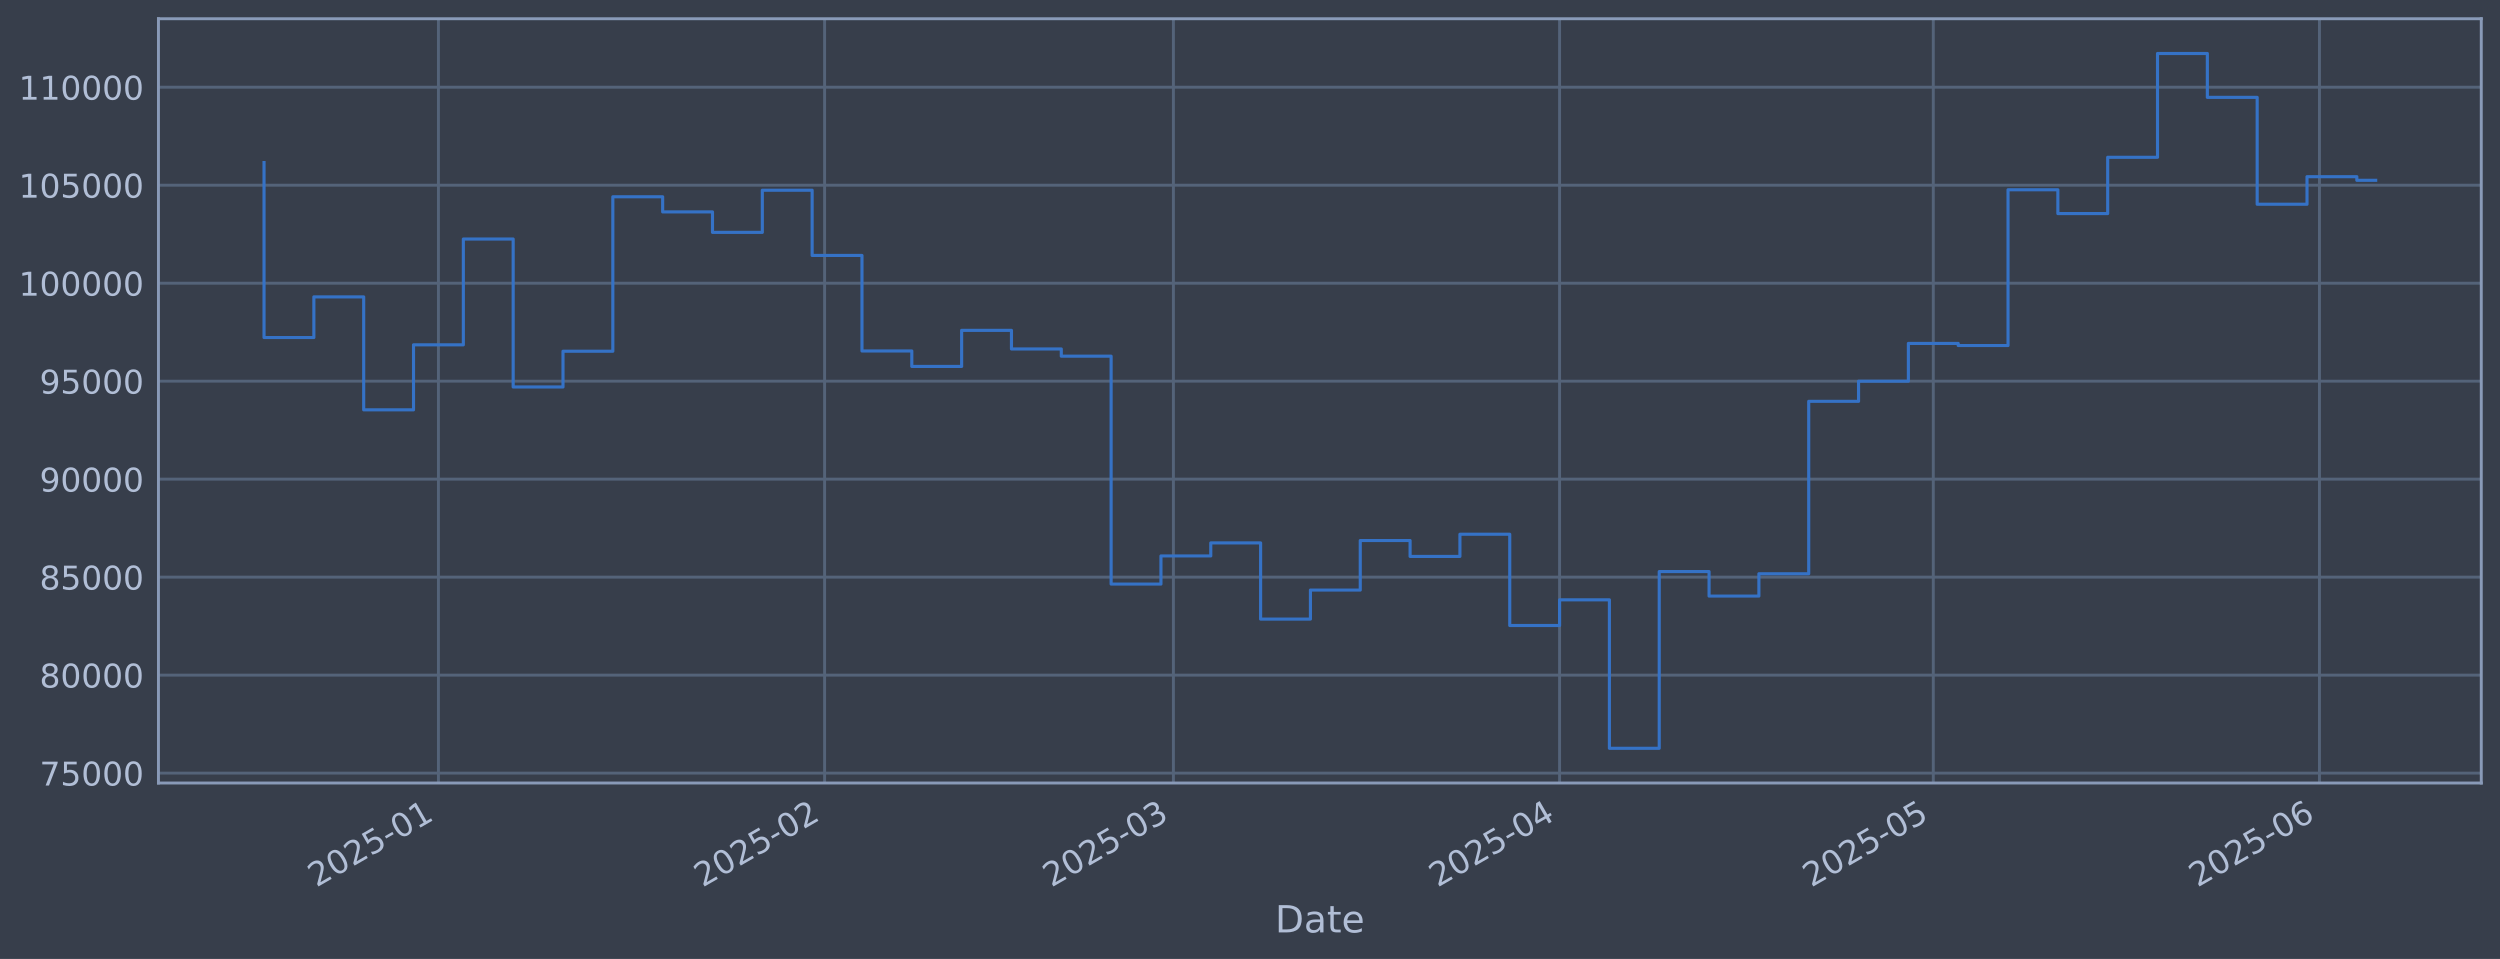
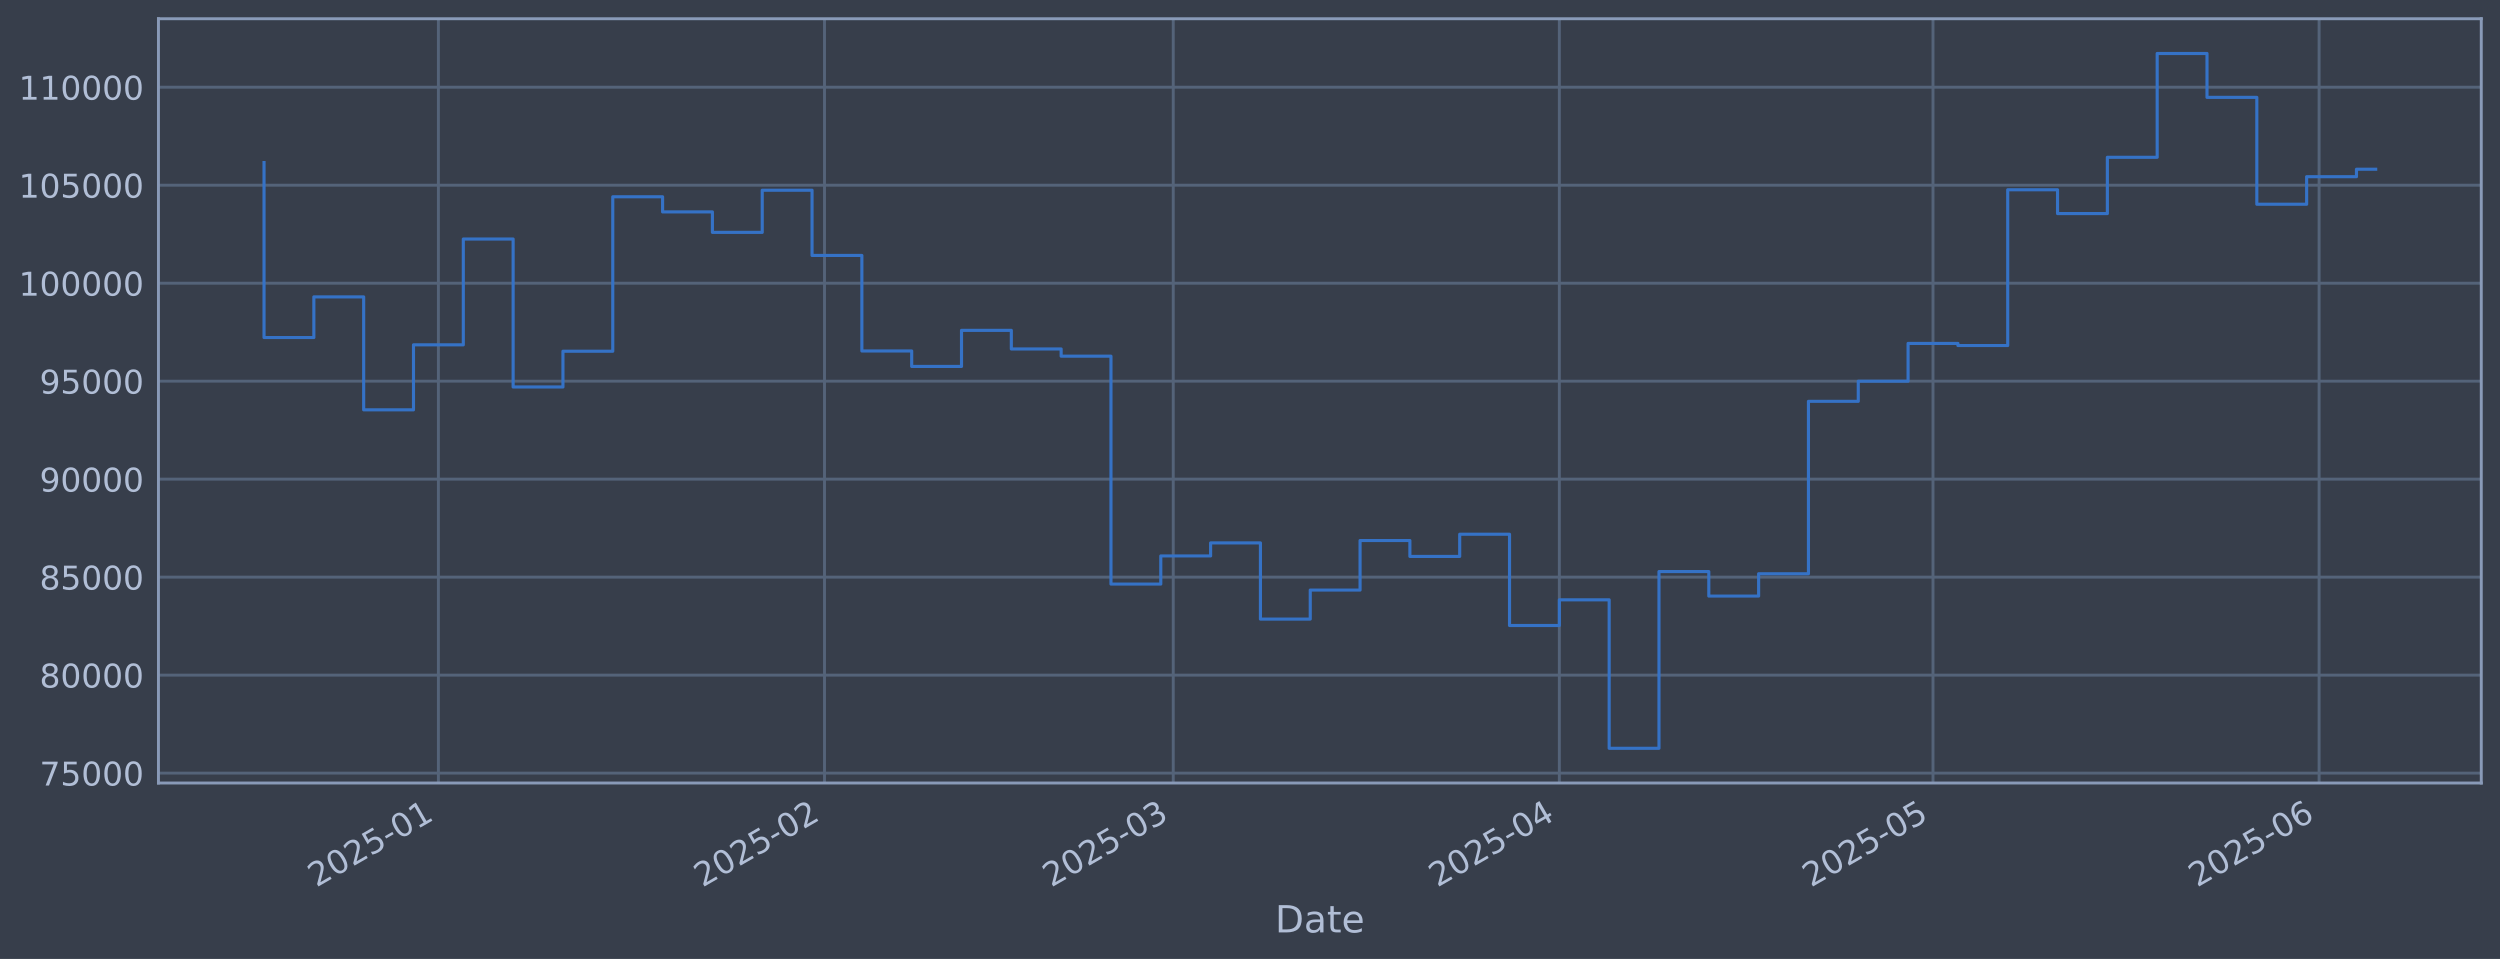
<svg xmlns="http://www.w3.org/2000/svg" xmlns:xlink="http://www.w3.org/1999/xlink" width="960.9pt" height="368.58pt" viewBox="0 0 960.9 368.58" version="1.1">
  <defs>
    <style type="text/css">*{stroke-linejoin: round; stroke-linecap: butt}</style>
  </defs>
  <g id="figure_1">
    <g id="patch_1">
      <path d="M 0 368.58  L 960.9 368.58  L 960.9 0  L 0 0  z " style="fill: #373e4b" />
    </g>
    <g id="axes_1">
      <g id="patch_2">
        <path d="M 60.901 300.96  L 953.701 300.96  L 953.701 7.2  L 60.901 7.2  z " style="fill: #373e4b" />
      </g>
      <g id="matplotlib.axis_1">
        <g id="xtick_1">
          <g id="line2d_1">
-             <path d="M 168.515 300.96  L 168.515 7.2  " clip-path="url(#p8cbeb9b023)" style="fill: none; stroke: #546379; stroke-width: 1.12; stroke-linecap: square" />
+             <path d="M 168.503 300.96  L 168.503 7.2  " clip-path="url(#pf34add12cd)" style="fill: none; stroke: #546379; stroke-width: 1.12; stroke-linecap: square" />
          </g>
          <g id="line2d_2" />
          <g id="text_1">
-             <g style="fill: #b1bed6" transform="translate(121.6115 341.1745) rotate(-30) scale(0.126 -0.126)">
+             <g style="fill: #b1bed6" transform="translate(121.5996 341.1745) rotate(-30) scale(0.126 -0.126)">
              <defs>
                <path id="DejaVuSans-32" d="M 1228 531  L 3431 531  L 3431 0  L 469 0  L 469 531  Q 828 903 1448 1529  Q 2069 2156 2228 2338  Q 2531 2678 2651 2914  Q 2772 3150 2772 3378  Q 2772 3750 2511 3984  Q 2250 4219 1831 4219  Q 1534 4219 1204 4116  Q 875 4013 500 3803  L 500 4441  Q 881 4594 1212 4672  Q 1544 4750 1819 4750  Q 2544 4750 2975 4387  Q 3406 4025 3406 3419  Q 3406 3131 3298 2873  Q 3191 2616 2906 2266  Q 2828 2175 2409 1742  Q 1991 1309 1228 531  z " transform="scale(0.015625)" />
                <path id="DejaVuSans-30" d="M 2034 4250  Q 1547 4250 1301 3770  Q 1056 3291 1056 2328  Q 1056 1369 1301 889  Q 1547 409 2034 409  Q 2525 409 2770 889  Q 3016 1369 3016 2328  Q 3016 3291 2770 3770  Q 2525 4250 2034 4250  z M 2034 4750  Q 2819 4750 3233 4129  Q 3647 3509 3647 2328  Q 3647 1150 3233 529  Q 2819 -91 2034 -91  Q 1250 -91 836 529  Q 422 1150 422 2328  Q 422 3509 836 4129  Q 1250 4750 2034 4750  z " transform="scale(0.015625)" />
                <path id="DejaVuSans-35" d="M 691 4666  L 3169 4666  L 3169 4134  L 1269 4134  L 1269 2991  Q 1406 3038 1543 3061  Q 1681 3084 1819 3084  Q 2600 3084 3056 2656  Q 3513 2228 3513 1497  Q 3513 744 3044 326  Q 2575 -91 1722 -91  Q 1428 -91 1123 -41  Q 819 9 494 109  L 494 744  Q 775 591 1075 516  Q 1375 441 1709 441  Q 2250 441 2565 725  Q 2881 1009 2881 1497  Q 2881 1984 2565 2268  Q 2250 2553 1709 2553  Q 1456 2553 1204 2497  Q 953 2441 691 2322  L 691 4666  z " transform="scale(0.015625)" />
                <path id="DejaVuSans-2d" d="M 313 2009  L 1997 2009  L 1997 1497  L 313 1497  L 313 2009  z " transform="scale(0.015625)" />
                <path id="DejaVuSans-31" d="M 794 531  L 1825 531  L 1825 4091  L 703 3866  L 703 4441  L 1819 4666  L 2450 4666  L 2450 531  L 3481 531  L 3481 0  L 794 0  L 794 531  z " transform="scale(0.015625)" />
              </defs>
              <use xlink:href="#DejaVuSans-32" />
              <use xlink:href="#DejaVuSans-30" transform="translate(63.62305 0)" />
              <use xlink:href="#DejaVuSans-32" transform="translate(127.2461 0)" />
              <use xlink:href="#DejaVuSans-35" transform="translate(190.8691 0)" />
              <use xlink:href="#DejaVuSans-2d" transform="translate(254.4922 0)" />
              <use xlink:href="#DejaVuSans-30" transform="translate(290.5762 0)" />
              <use xlink:href="#DejaVuSans-31" transform="translate(354.1992 0)" />
            </g>
          </g>
        </g>
        <g id="xtick_2">
          <g id="line2d_3">
-             <path d="M 316.944 300.96  L 316.944 7.2  " clip-path="url(#p8cbeb9b023)" style="fill: none; stroke: #546379; stroke-width: 1.12; stroke-linecap: square" />
+             <path d="M 316.906 300.96  L 316.906 7.2  " clip-path="url(#pf34add12cd)" style="fill: none; stroke: #546379; stroke-width: 1.12; stroke-linecap: square" />
          </g>
          <g id="line2d_4" />
          <g id="text_2">
-             <g style="fill: #b1bed6" transform="translate(270.0407 341.1745) rotate(-30) scale(0.126 -0.126)">
+             <g style="fill: #b1bed6" transform="translate(270.0023 341.1745) rotate(-30) scale(0.126 -0.126)">
              <use xlink:href="#DejaVuSans-32" />
              <use xlink:href="#DejaVuSans-30" transform="translate(63.62305 0)" />
              <use xlink:href="#DejaVuSans-32" transform="translate(127.2461 0)" />
              <use xlink:href="#DejaVuSans-35" transform="translate(190.8691 0)" />
              <use xlink:href="#DejaVuSans-2d" transform="translate(254.4922 0)" />
              <use xlink:href="#DejaVuSans-30" transform="translate(290.5762 0)" />
              <use xlink:href="#DejaVuSans-32" transform="translate(354.1992 0)" />
            </g>
          </g>
        </g>
        <g id="xtick_3">
          <g id="line2d_5">
-             <path d="M 451.009 300.96  L 451.009 7.2  " clip-path="url(#p8cbeb9b023)" style="fill: none; stroke: #546379; stroke-width: 1.12; stroke-linecap: square" />
+             <path d="M 450.947 300.96  L 450.947 7.2  " clip-path="url(#pf34add12cd)" style="fill: none; stroke: #546379; stroke-width: 1.12; stroke-linecap: square" />
          </g>
          <g id="line2d_6" />
          <g id="text_3">
-             <g style="fill: #b1bed6" transform="translate(404.1057 341.1745) rotate(-30) scale(0.126 -0.126)">
+             <g style="fill: #b1bed6" transform="translate(404.0435 341.1745) rotate(-30) scale(0.126 -0.126)">
              <defs>
                <path id="DejaVuSans-33" d="M 2597 2516  Q 3050 2419 3304 2112  Q 3559 1806 3559 1356  Q 3559 666 3084 287  Q 2609 -91 1734 -91  Q 1441 -91 1130 -33  Q 819 25 488 141  L 488 750  Q 750 597 1062 519  Q 1375 441 1716 441  Q 2309 441 2620 675  Q 2931 909 2931 1356  Q 2931 1769 2642 2001  Q 2353 2234 1838 2234  L 1294 2234  L 1294 2753  L 1863 2753  Q 2328 2753 2575 2939  Q 2822 3125 2822 3475  Q 2822 3834 2567 4026  Q 2313 4219 1838 4219  Q 1578 4219 1281 4162  Q 984 4106 628 3988  L 628 4550  Q 988 4650 1302 4700  Q 1616 4750 1894 4750  Q 2613 4750 3031 4423  Q 3450 4097 3450 3541  Q 3450 3153 3228 2886  Q 3006 2619 2597 2516  z " transform="scale(0.015625)" />
              </defs>
              <use xlink:href="#DejaVuSans-32" />
              <use xlink:href="#DejaVuSans-30" transform="translate(63.62305 0)" />
              <use xlink:href="#DejaVuSans-32" transform="translate(127.2461 0)" />
              <use xlink:href="#DejaVuSans-35" transform="translate(190.8691 0)" />
              <use xlink:href="#DejaVuSans-2d" transform="translate(254.4922 0)" />
              <use xlink:href="#DejaVuSans-30" transform="translate(290.5762 0)" />
              <use xlink:href="#DejaVuSans-33" transform="translate(354.1992 0)" />
            </g>
          </g>
        </g>
        <g id="xtick_4">
          <g id="line2d_7">
-             <path d="M 599.438 300.96  L 599.438 7.2  " clip-path="url(#p8cbeb9b023)" style="fill: none; stroke: #546379; stroke-width: 1.12; stroke-linecap: square" />
+             <path d="M 599.349 300.96  L 599.349 7.2  " clip-path="url(#pf34add12cd)" style="fill: none; stroke: #546379; stroke-width: 1.12; stroke-linecap: square" />
          </g>
          <g id="line2d_8" />
          <g id="text_4">
-             <g style="fill: #b1bed6" transform="translate(552.5348 341.1745) rotate(-30) scale(0.126 -0.126)">
+             <g style="fill: #b1bed6" transform="translate(552.4462 341.1745) rotate(-30) scale(0.126 -0.126)">
              <defs>
                <path id="DejaVuSans-34" d="M 2419 4116  L 825 1625  L 2419 1625  L 2419 4116  z M 2253 4666  L 3047 4666  L 3047 1625  L 3713 1625  L 3713 1100  L 3047 1100  L 3047 0  L 2419 0  L 2419 1100  L 313 1100  L 313 1709  L 2253 4666  z " transform="scale(0.015625)" />
              </defs>
              <use xlink:href="#DejaVuSans-32" />
              <use xlink:href="#DejaVuSans-30" transform="translate(63.62305 0)" />
              <use xlink:href="#DejaVuSans-32" transform="translate(127.2461 0)" />
              <use xlink:href="#DejaVuSans-35" transform="translate(190.8691 0)" />
              <use xlink:href="#DejaVuSans-2d" transform="translate(254.4922 0)" />
              <use xlink:href="#DejaVuSans-30" transform="translate(290.5762 0)" />
              <use xlink:href="#DejaVuSans-34" transform="translate(354.1992 0)" />
            </g>
          </g>
        </g>
        <g id="xtick_5">
          <g id="line2d_9">
-             <path d="M 743.079 300.96  L 743.079 7.2  " clip-path="url(#p8cbeb9b023)" style="fill: none; stroke: #546379; stroke-width: 1.12; stroke-linecap: square" />
+             <path d="M 742.965 300.96  L 742.965 7.2  " clip-path="url(#pf34add12cd)" style="fill: none; stroke: #546379; stroke-width: 1.12; stroke-linecap: square" />
          </g>
          <g id="line2d_10" />
          <g id="text_5">
-             <g style="fill: #b1bed6" transform="translate(696.1758 341.1745) rotate(-30) scale(0.126 -0.126)">
+             <g style="fill: #b1bed6" transform="translate(696.0617 341.1745) rotate(-30) scale(0.126 -0.126)">
              <use xlink:href="#DejaVuSans-32" />
              <use xlink:href="#DejaVuSans-30" transform="translate(63.62305 0)" />
              <use xlink:href="#DejaVuSans-32" transform="translate(127.2461 0)" />
              <use xlink:href="#DejaVuSans-35" transform="translate(190.8691 0)" />
              <use xlink:href="#DejaVuSans-2d" transform="translate(254.4922 0)" />
              <use xlink:href="#DejaVuSans-30" transform="translate(290.5762 0)" />
              <use xlink:href="#DejaVuSans-35" transform="translate(354.1992 0)" />
            </g>
          </g>
        </g>
        <g id="xtick_6">
          <g id="line2d_11">
-             <path d="M 891.508 300.96  L 891.508 7.2  " clip-path="url(#p8cbeb9b023)" style="fill: none; stroke: #546379; stroke-width: 1.12; stroke-linecap: square" />
+             <path d="M 891.368 300.96  L 891.368 7.2  " clip-path="url(#pf34add12cd)" style="fill: none; stroke: #546379; stroke-width: 1.12; stroke-linecap: square" />
          </g>
          <g id="line2d_12" />
          <g id="text_6">
-             <g style="fill: #b1bed6" transform="translate(844.605 341.1745) rotate(-30) scale(0.126 -0.126)">
+             <g style="fill: #b1bed6" transform="translate(844.4644 341.1745) rotate(-30) scale(0.126 -0.126)">
              <defs>
                <path id="DejaVuSans-36" d="M 2113 2584  Q 1688 2584 1439 2293  Q 1191 2003 1191 1497  Q 1191 994 1439 701  Q 1688 409 2113 409  Q 2538 409 2786 701  Q 3034 994 3034 1497  Q 3034 2003 2786 2293  Q 2538 2584 2113 2584  z M 3366 4563  L 3366 3988  Q 3128 4100 2886 4159  Q 2644 4219 2406 4219  Q 1781 4219 1451 3797  Q 1122 3375 1075 2522  Q 1259 2794 1537 2939  Q 1816 3084 2150 3084  Q 2853 3084 3261 2657  Q 3669 2231 3669 1497  Q 3669 778 3244 343  Q 2819 -91 2113 -91  Q 1303 -91 875 529  Q 447 1150 447 2328  Q 447 3434 972 4092  Q 1497 4750 2381 4750  Q 2619 4750 2861 4703  Q 3103 4656 3366 4563  z " transform="scale(0.015625)" />
              </defs>
              <use xlink:href="#DejaVuSans-32" />
              <use xlink:href="#DejaVuSans-30" transform="translate(63.62305 0)" />
              <use xlink:href="#DejaVuSans-32" transform="translate(127.2461 0)" />
              <use xlink:href="#DejaVuSans-35" transform="translate(190.8691 0)" />
              <use xlink:href="#DejaVuSans-2d" transform="translate(254.4922 0)" />
              <use xlink:href="#DejaVuSans-30" transform="translate(290.5762 0)" />
              <use xlink:href="#DejaVuSans-36" transform="translate(354.1992 0)" />
            </g>
          </g>
        </g>
        <g id="text_7">
          <g style="fill: #b1bed6" transform="translate(490.0914 358.3856) scale(0.144 -0.144)">
            <defs>
              <path id="DejaVuSans-44" d="M 1259 4147  L 1259 519  L 2022 519  Q 2988 519 3436 956  Q 3884 1394 3884 2338  Q 3884 3275 3436 3711  Q 2988 4147 2022 4147  L 1259 4147  z M 628 4666  L 1925 4666  Q 3281 4666 3915 4102  Q 4550 3538 4550 2338  Q 4550 1131 3912 565  Q 3275 0 1925 0  L 628 0  L 628 4666  z " transform="scale(0.015625)" />
              <path id="DejaVuSans-61" d="M 2194 1759  Q 1497 1759 1228 1600  Q 959 1441 959 1056  Q 959 750 1161 570  Q 1363 391 1709 391  Q 2188 391 2477 730  Q 2766 1069 2766 1631  L 2766 1759  L 2194 1759  z M 3341 1997  L 3341 0  L 2766 0  L 2766 531  Q 2569 213 2275 61  Q 1981 -91 1556 -91  Q 1019 -91 701 211  Q 384 513 384 1019  Q 384 1609 779 1909  Q 1175 2209 1959 2209  L 2766 2209  L 2766 2266  Q 2766 2663 2505 2880  Q 2244 3097 1772 3097  Q 1472 3097 1187 3025  Q 903 2953 641 2809  L 641 3341  Q 956 3463 1253 3523  Q 1550 3584 1831 3584  Q 2591 3584 2966 3190  Q 3341 2797 3341 1997  z " transform="scale(0.015625)" />
              <path id="DejaVuSans-74" d="M 1172 4494  L 1172 3500  L 2356 3500  L 2356 3053  L 1172 3053  L 1172 1153  Q 1172 725 1289 603  Q 1406 481 1766 481  L 2356 481  L 2356 0  L 1766 0  Q 1100 0 847 248  Q 594 497 594 1153  L 594 3053  L 172 3053  L 172 3500  L 594 3500  L 594 4494  L 1172 4494  z " transform="scale(0.015625)" />
              <path id="DejaVuSans-65" d="M 3597 1894  L 3597 1613  L 953 1613  Q 991 1019 1311 708  Q 1631 397 2203 397  Q 2534 397 2845 478  Q 3156 559 3463 722  L 3463 178  Q 3153 47 2828 -22  Q 2503 -91 2169 -91  Q 1331 -91 842 396  Q 353 884 353 1716  Q 353 2575 817 3079  Q 1281 3584 2069 3584  Q 2775 3584 3186 3129  Q 3597 2675 3597 1894  z M 3022 2063  Q 3016 2534 2758 2815  Q 2500 3097 2075 3097  Q 1594 3097 1305 2825  Q 1016 2553 972 2059  L 3022 2063  z " transform="scale(0.015625)" />
            </defs>
            <use xlink:href="#DejaVuSans-44" />
            <use xlink:href="#DejaVuSans-61" transform="translate(77.00195 0)" />
            <use xlink:href="#DejaVuSans-74" transform="translate(138.2812 0)" />
            <use xlink:href="#DejaVuSans-65" transform="translate(177.4902 0)" />
          </g>
        </g>
      </g>
      <g id="matplotlib.axis_2">
        <g id="ytick_1">
          <g id="line2d_13">
-             <path d="M 60.901 297.147  L 953.701 297.147  " clip-path="url(#p8cbeb9b023)" style="fill: none; stroke: #546379; stroke-width: 1.12; stroke-linecap: square" />
+             <path d="M 60.901 297.147  L 953.701 297.147  " clip-path="url(#pf34add12cd)" style="fill: none; stroke: #546379; stroke-width: 1.12; stroke-linecap: square" />
          </g>
          <g id="line2d_14" />
          <g id="text_8">
            <g style="fill: #b1bed6" transform="translate(15.21675 301.9342) scale(0.126 -0.126)">
              <defs>
                <path id="DejaVuSans-37" d="M 525 4666  L 3525 4666  L 3525 4397  L 1831 0  L 1172 0  L 2766 4134  L 525 4134  L 525 4666  z " transform="scale(0.015625)" />
              </defs>
              <use xlink:href="#DejaVuSans-37" />
              <use xlink:href="#DejaVuSans-35" transform="translate(63.62305 0)" />
              <use xlink:href="#DejaVuSans-30" transform="translate(127.2461 0)" />
              <use xlink:href="#DejaVuSans-30" transform="translate(190.8691 0)" />
              <use xlink:href="#DejaVuSans-30" transform="translate(254.4922 0)" />
            </g>
          </g>
        </g>
        <g id="ytick_2">
          <g id="line2d_15">
-             <path d="M 60.901 259.487  L 953.701 259.487  " clip-path="url(#p8cbeb9b023)" style="fill: none; stroke: #546379; stroke-width: 1.12; stroke-linecap: square" />
+             <path d="M 60.901 259.487  L 953.701 259.487  " clip-path="url(#pf34add12cd)" style="fill: none; stroke: #546379; stroke-width: 1.12; stroke-linecap: square" />
          </g>
          <g id="line2d_16" />
          <g id="text_9">
            <g style="fill: #b1bed6" transform="translate(15.21675 264.2738) scale(0.126 -0.126)">
              <defs>
                <path id="DejaVuSans-38" d="M 2034 2216  Q 1584 2216 1326 1975  Q 1069 1734 1069 1313  Q 1069 891 1326 650  Q 1584 409 2034 409  Q 2484 409 2743 651  Q 3003 894 3003 1313  Q 3003 1734 2745 1975  Q 2488 2216 2034 2216  z M 1403 2484  Q 997 2584 770 2862  Q 544 3141 544 3541  Q 544 4100 942 4425  Q 1341 4750 2034 4750  Q 2731 4750 3128 4425  Q 3525 4100 3525 3541  Q 3525 3141 3298 2862  Q 3072 2584 2669 2484  Q 3125 2378 3379 2068  Q 3634 1759 3634 1313  Q 3634 634 3220 271  Q 2806 -91 2034 -91  Q 1263 -91 848 271  Q 434 634 434 1313  Q 434 1759 690 2068  Q 947 2378 1403 2484  z M 1172 3481  Q 1172 3119 1398 2916  Q 1625 2713 2034 2713  Q 2441 2713 2670 2916  Q 2900 3119 2900 3481  Q 2900 3844 2670 4047  Q 2441 4250 2034 4250  Q 1625 4250 1398 4047  Q 1172 3844 1172 3481  z " transform="scale(0.015625)" />
              </defs>
              <use xlink:href="#DejaVuSans-38" />
              <use xlink:href="#DejaVuSans-30" transform="translate(63.62305 0)" />
              <use xlink:href="#DejaVuSans-30" transform="translate(127.2461 0)" />
              <use xlink:href="#DejaVuSans-30" transform="translate(190.8691 0)" />
              <use xlink:href="#DejaVuSans-30" transform="translate(254.4922 0)" />
            </g>
          </g>
        </g>
        <g id="ytick_3">
          <g id="line2d_17">
-             <path d="M 60.901 221.826  L 953.701 221.826  " clip-path="url(#p8cbeb9b023)" style="fill: none; stroke: #546379; stroke-width: 1.12; stroke-linecap: square" />
+             <path d="M 60.901 221.826  L 953.701 221.826  " clip-path="url(#pf34add12cd)" style="fill: none; stroke: #546379; stroke-width: 1.12; stroke-linecap: square" />
          </g>
          <g id="line2d_18" />
          <g id="text_10">
            <g style="fill: #b1bed6" transform="translate(15.21675 226.6134) scale(0.126 -0.126)">
              <use xlink:href="#DejaVuSans-38" />
              <use xlink:href="#DejaVuSans-35" transform="translate(63.62305 0)" />
              <use xlink:href="#DejaVuSans-30" transform="translate(127.2461 0)" />
              <use xlink:href="#DejaVuSans-30" transform="translate(190.8691 0)" />
              <use xlink:href="#DejaVuSans-30" transform="translate(254.4922 0)" />
            </g>
          </g>
        </g>
        <g id="ytick_4">
          <g id="line2d_19">
-             <path d="M 60.901 184.166  L 953.701 184.166  " clip-path="url(#p8cbeb9b023)" style="fill: none; stroke: #546379; stroke-width: 1.12; stroke-linecap: square" />
+             <path d="M 60.901 184.166  L 953.701 184.166  " clip-path="url(#pf34add12cd)" style="fill: none; stroke: #546379; stroke-width: 1.12; stroke-linecap: square" />
          </g>
          <g id="line2d_20" />
          <g id="text_11">
            <g style="fill: #b1bed6" transform="translate(15.21675 188.953) scale(0.126 -0.126)">
              <defs>
                <path id="DejaVuSans-39" d="M 703 97  L 703 672  Q 941 559 1184 500  Q 1428 441 1663 441  Q 2288 441 2617 861  Q 2947 1281 2994 2138  Q 2813 1869 2534 1725  Q 2256 1581 1919 1581  Q 1219 1581 811 2004  Q 403 2428 403 3163  Q 403 3881 828 4315  Q 1253 4750 1959 4750  Q 2769 4750 3195 4129  Q 3622 3509 3622 2328  Q 3622 1225 3098 567  Q 2575 -91 1691 -91  Q 1453 -91 1209 -44  Q 966 3 703 97  z M 1959 2075  Q 2384 2075 2632 2365  Q 2881 2656 2881 3163  Q 2881 3666 2632 3958  Q 2384 4250 1959 4250  Q 1534 4250 1286 3958  Q 1038 3666 1038 3163  Q 1038 2656 1286 2365  Q 1534 2075 1959 2075  z " transform="scale(0.015625)" />
              </defs>
              <use xlink:href="#DejaVuSans-39" />
              <use xlink:href="#DejaVuSans-30" transform="translate(63.62305 0)" />
              <use xlink:href="#DejaVuSans-30" transform="translate(127.2461 0)" />
              <use xlink:href="#DejaVuSans-30" transform="translate(190.8691 0)" />
              <use xlink:href="#DejaVuSans-30" transform="translate(254.4922 0)" />
            </g>
          </g>
        </g>
        <g id="ytick_5">
          <g id="line2d_21">
-             <path d="M 60.901 146.506  L 953.701 146.506  " clip-path="url(#p8cbeb9b023)" style="fill: none; stroke: #546379; stroke-width: 1.12; stroke-linecap: square" />
+             <path d="M 60.901 146.506  L 953.701 146.506  " clip-path="url(#pf34add12cd)" style="fill: none; stroke: #546379; stroke-width: 1.12; stroke-linecap: square" />
          </g>
          <g id="line2d_22" />
          <g id="text_12">
            <g style="fill: #b1bed6" transform="translate(15.21675 151.2926) scale(0.126 -0.126)">
              <use xlink:href="#DejaVuSans-39" />
              <use xlink:href="#DejaVuSans-35" transform="translate(63.62305 0)" />
              <use xlink:href="#DejaVuSans-30" transform="translate(127.2461 0)" />
              <use xlink:href="#DejaVuSans-30" transform="translate(190.8691 0)" />
              <use xlink:href="#DejaVuSans-30" transform="translate(254.4922 0)" />
            </g>
          </g>
        </g>
        <g id="ytick_6">
          <g id="line2d_23">
-             <path d="M 60.901 108.845  L 953.701 108.845  " clip-path="url(#p8cbeb9b023)" style="fill: none; stroke: #546379; stroke-width: 1.12; stroke-linecap: square" />
+             <path d="M 60.901 108.845  L 953.701 108.845  " clip-path="url(#pf34add12cd)" style="fill: none; stroke: #546379; stroke-width: 1.12; stroke-linecap: square" />
          </g>
          <g id="line2d_24" />
          <g id="text_13">
            <g style="fill: #b1bed6" transform="translate(7.2 113.6322) scale(0.126 -0.126)">
              <use xlink:href="#DejaVuSans-31" />
              <use xlink:href="#DejaVuSans-30" transform="translate(63.62305 0)" />
              <use xlink:href="#DejaVuSans-30" transform="translate(127.2461 0)" />
              <use xlink:href="#DejaVuSans-30" transform="translate(190.8691 0)" />
              <use xlink:href="#DejaVuSans-30" transform="translate(254.4922 0)" />
              <use xlink:href="#DejaVuSans-30" transform="translate(318.1152 0)" />
            </g>
          </g>
        </g>
        <g id="ytick_7">
          <g id="line2d_25">
-             <path d="M 60.901 71.185  L 953.701 71.185  " clip-path="url(#p8cbeb9b023)" style="fill: none; stroke: #546379; stroke-width: 1.12; stroke-linecap: square" />
+             <path d="M 60.901 71.185  L 953.701 71.185  " clip-path="url(#pf34add12cd)" style="fill: none; stroke: #546379; stroke-width: 1.12; stroke-linecap: square" />
          </g>
          <g id="line2d_26" />
          <g id="text_14">
            <g style="fill: #b1bed6" transform="translate(7.2 75.97181) scale(0.126 -0.126)">
              <use xlink:href="#DejaVuSans-31" />
              <use xlink:href="#DejaVuSans-30" transform="translate(63.62305 0)" />
              <use xlink:href="#DejaVuSans-35" transform="translate(127.2461 0)" />
              <use xlink:href="#DejaVuSans-30" transform="translate(190.8691 0)" />
              <use xlink:href="#DejaVuSans-30" transform="translate(254.4922 0)" />
              <use xlink:href="#DejaVuSans-30" transform="translate(318.1152 0)" />
            </g>
          </g>
        </g>
        <g id="ytick_8">
          <g id="line2d_27">
-             <path d="M 60.901 33.524  L 953.701 33.524  " clip-path="url(#p8cbeb9b023)" style="fill: none; stroke: #546379; stroke-width: 1.12; stroke-linecap: square" />
+             <path d="M 60.901 33.524  L 953.701 33.524  " clip-path="url(#pf34add12cd)" style="fill: none; stroke: #546379; stroke-width: 1.12; stroke-linecap: square" />
          </g>
          <g id="line2d_28" />
          <g id="text_15">
            <g style="fill: #b1bed6" transform="translate(7.2 38.31141) scale(0.126 -0.126)">
              <use xlink:href="#DejaVuSans-31" />
              <use xlink:href="#DejaVuSans-31" transform="translate(63.62305 0)" />
              <use xlink:href="#DejaVuSans-30" transform="translate(127.2461 0)" />
              <use xlink:href="#DejaVuSans-30" transform="translate(190.8691 0)" />
              <use xlink:href="#DejaVuSans-30" transform="translate(254.4922 0)" />
              <use xlink:href="#DejaVuSans-30" transform="translate(318.1152 0)" />
            </g>
          </g>
        </g>
      </g>
      <g id="line2d_29">
-         <path d="M 101.482 62.478  L 101.482 129.735  L 120.634 129.735  L 120.634 114.117  L 139.787 114.117  L 139.787 157.529  L 158.939 157.529  L 158.939 132.544  L 178.091 132.544  L 178.091 91.873  L 197.243 91.873  L 197.243 148.745  L 216.395 148.745  L 216.395 135.003  L 235.547 135.003  L 235.547 75.637  L 254.699 75.637  L 254.699 81.451  L 273.852 81.451  L 273.852 89.317  L 293.004 89.317  L 293.004 73.113  L 312.156 73.113  L 312.156 98.189  L 331.308 98.189  L 331.308 134.901  L 350.46 134.901  L 350.46 140.841  L 369.612 140.841  L 369.612 126.97  L 388.764 126.97  L 388.764 134.132  L 407.917 134.132  L 407.917 136.904  L 427.069 136.904  L 427.069 224.494  L 446.221 224.494  L 446.221 213.678  L 465.373 213.678  L 465.373 208.679  L 484.525 208.679  L 484.525 237.95  L 503.677 237.95  L 503.677 226.8  L 522.829 226.8  L 522.829 207.76  L 541.982 207.76  L 541.982 213.864  L 561.134 213.864  L 561.134 205.348  L 580.286 205.348  L 580.286 240.422  L 599.438 240.422  L 599.438 230.548  L 618.59 230.548  L 618.59 287.607  L 637.742 287.607  L 637.742 219.693  L 656.894 219.693  L 656.894 229.105  L 676.047 229.105  L 676.047 220.526  L 695.199 220.526  L 695.199 154.258  L 714.351 154.258  L 714.351 146.519  L 733.503 146.519  L 733.503 131.991  L 752.655 131.991  L 752.655 132.809  L 771.807 132.809  L 771.807 72.945  L 790.959 72.945  L 790.959 82.09  L 810.112 82.09  L 810.112 60.453  L 829.264 60.453  L 829.264 20.553  L 848.416 20.553  L 848.416 37.431  L 867.568 37.431  L 867.568 78.508  L 886.72 78.508  L 886.72 67.912  L 905.872 67.912  L 905.872 69.303  L 913.119 69.303  " clip-path="url(#p8cbeb9b023)" style="fill: none; stroke: #3572c6; stroke-width: 1.2; stroke-linecap: square" />
+         <path d="M 101.482 62.478  L 101.482 129.735  L 120.631 129.735  L 120.631 114.117  L 139.78 114.117  L 139.78 157.529  L 158.929 157.529  L 158.929 132.544  L 178.077 132.544  L 178.077 91.873  L 197.226 91.873  L 197.226 148.745  L 216.375 148.745  L 216.375 135.003  L 235.523 135.003  L 235.523 75.637  L 254.672 75.637  L 254.672 81.451  L 273.821 81.451  L 273.821 89.317  L 292.97 89.317  L 292.97 73.113  L 312.118 73.113  L 312.118 98.189  L 331.267 98.189  L 331.267 134.901  L 350.416 134.901  L 350.416 140.841  L 369.565 140.841  L 369.565 126.97  L 388.713 126.97  L 388.713 134.132  L 407.862 134.132  L 407.862 136.904  L 427.011 136.904  L 427.011 224.494  L 446.16 224.494  L 446.16 213.678  L 465.308 213.678  L 465.308 208.679  L 484.457 208.679  L 484.457 237.95  L 503.606 237.95  L 503.606 226.8  L 522.755 226.8  L 522.755 207.76  L 541.903 207.76  L 541.903 213.864  L 561.052 213.864  L 561.052 205.348  L 580.201 205.348  L 580.201 240.422  L 599.349 240.422  L 599.349 230.548  L 618.498 230.548  L 618.498 287.607  L 637.647 287.607  L 637.647 219.693  L 656.796 219.693  L 656.796 229.105  L 675.944 229.105  L 675.944 220.526  L 695.093 220.526  L 695.093 154.258  L 714.242 154.258  L 714.242 146.519  L 733.391 146.519  L 733.391 131.991  L 752.539 131.991  L 752.539 132.809  L 771.688 132.809  L 771.688 72.945  L 790.837 72.945  L 790.837 82.09  L 809.986 82.09  L 809.986 60.453  L 829.134 60.453  L 829.134 20.553  L 848.283 20.553  L 848.283 37.431  L 867.432 37.431  L 867.432 78.508  L 886.58 78.508  L 886.58 67.912  L 905.729 67.912  L 905.729 65.054  L 913.119 65.054  " clip-path="url(#pf34add12cd)" style="fill: none; stroke: #3572c6; stroke-width: 1.2; stroke-linecap: square" />
      </g>
      <g id="patch_3">
        <path d="M 60.901 300.96  L 60.901 7.2  " style="fill: none; stroke: #899ab8; stroke-width: 1.12; stroke-linejoin: miter; stroke-linecap: square" />
      </g>
      <g id="patch_4">
        <path d="M 953.701 300.96  L 953.701 7.2  " style="fill: none; stroke: #899ab8; stroke-width: 1.12; stroke-linejoin: miter; stroke-linecap: square" />
      </g>
      <g id="patch_5">
        <path d="M 60.901 300.96  L 953.701 300.96  " style="fill: none; stroke: #899ab8; stroke-width: 1.12; stroke-linejoin: miter; stroke-linecap: square" />
      </g>
      <g id="patch_6">
        <path d="M 60.901 7.2  L 953.701 7.2  " style="fill: none; stroke: #899ab8; stroke-width: 1.12; stroke-linejoin: miter; stroke-linecap: square" />
      </g>
    </g>
  </g>
  <defs>
-     <clipPath id="p8cbeb9b023">
+     <clipPath id="pf34add12cd">
      <rect x="60.901" y="7.2" width="892.8" height="293.76" />
    </clipPath>
  </defs>
</svg>
